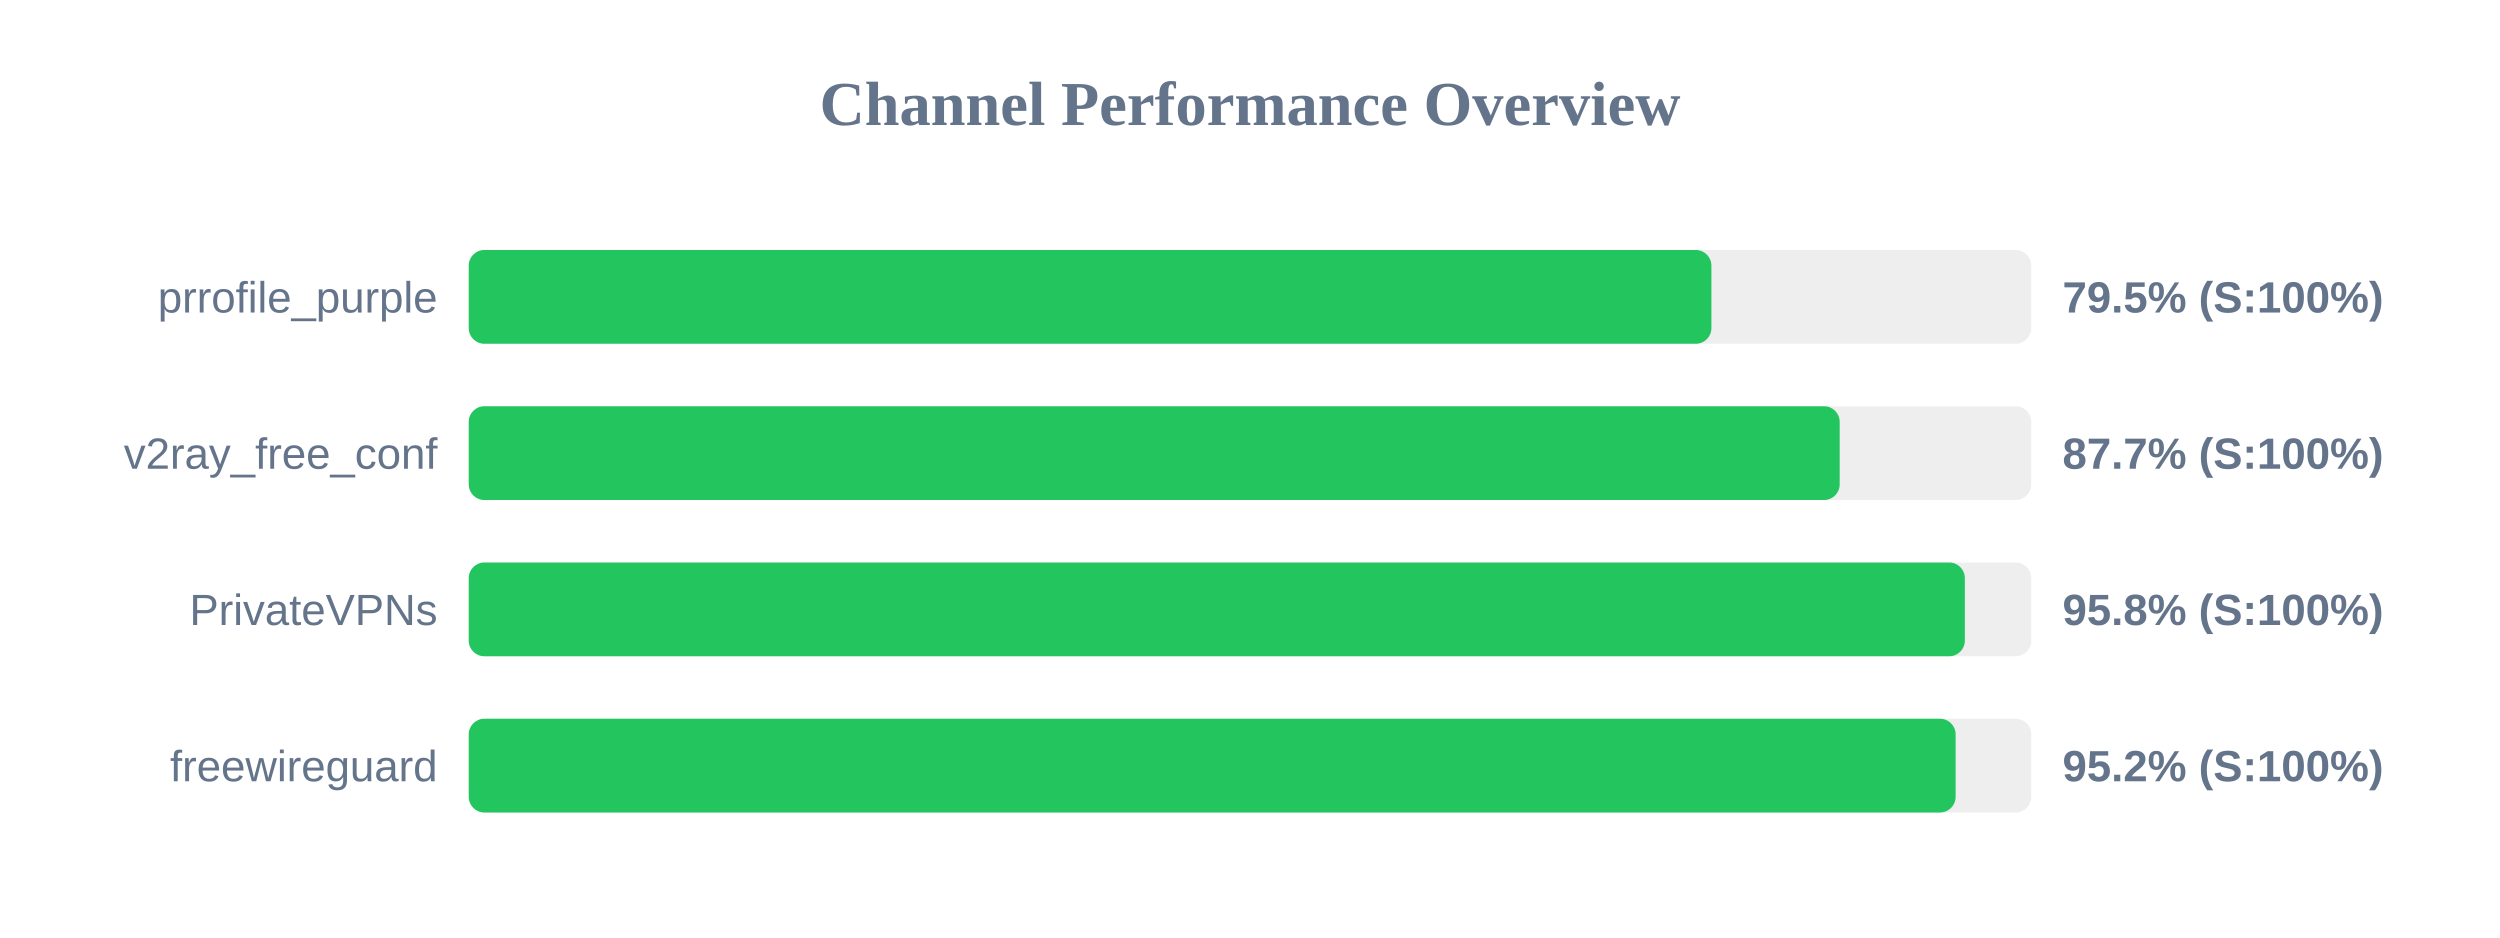
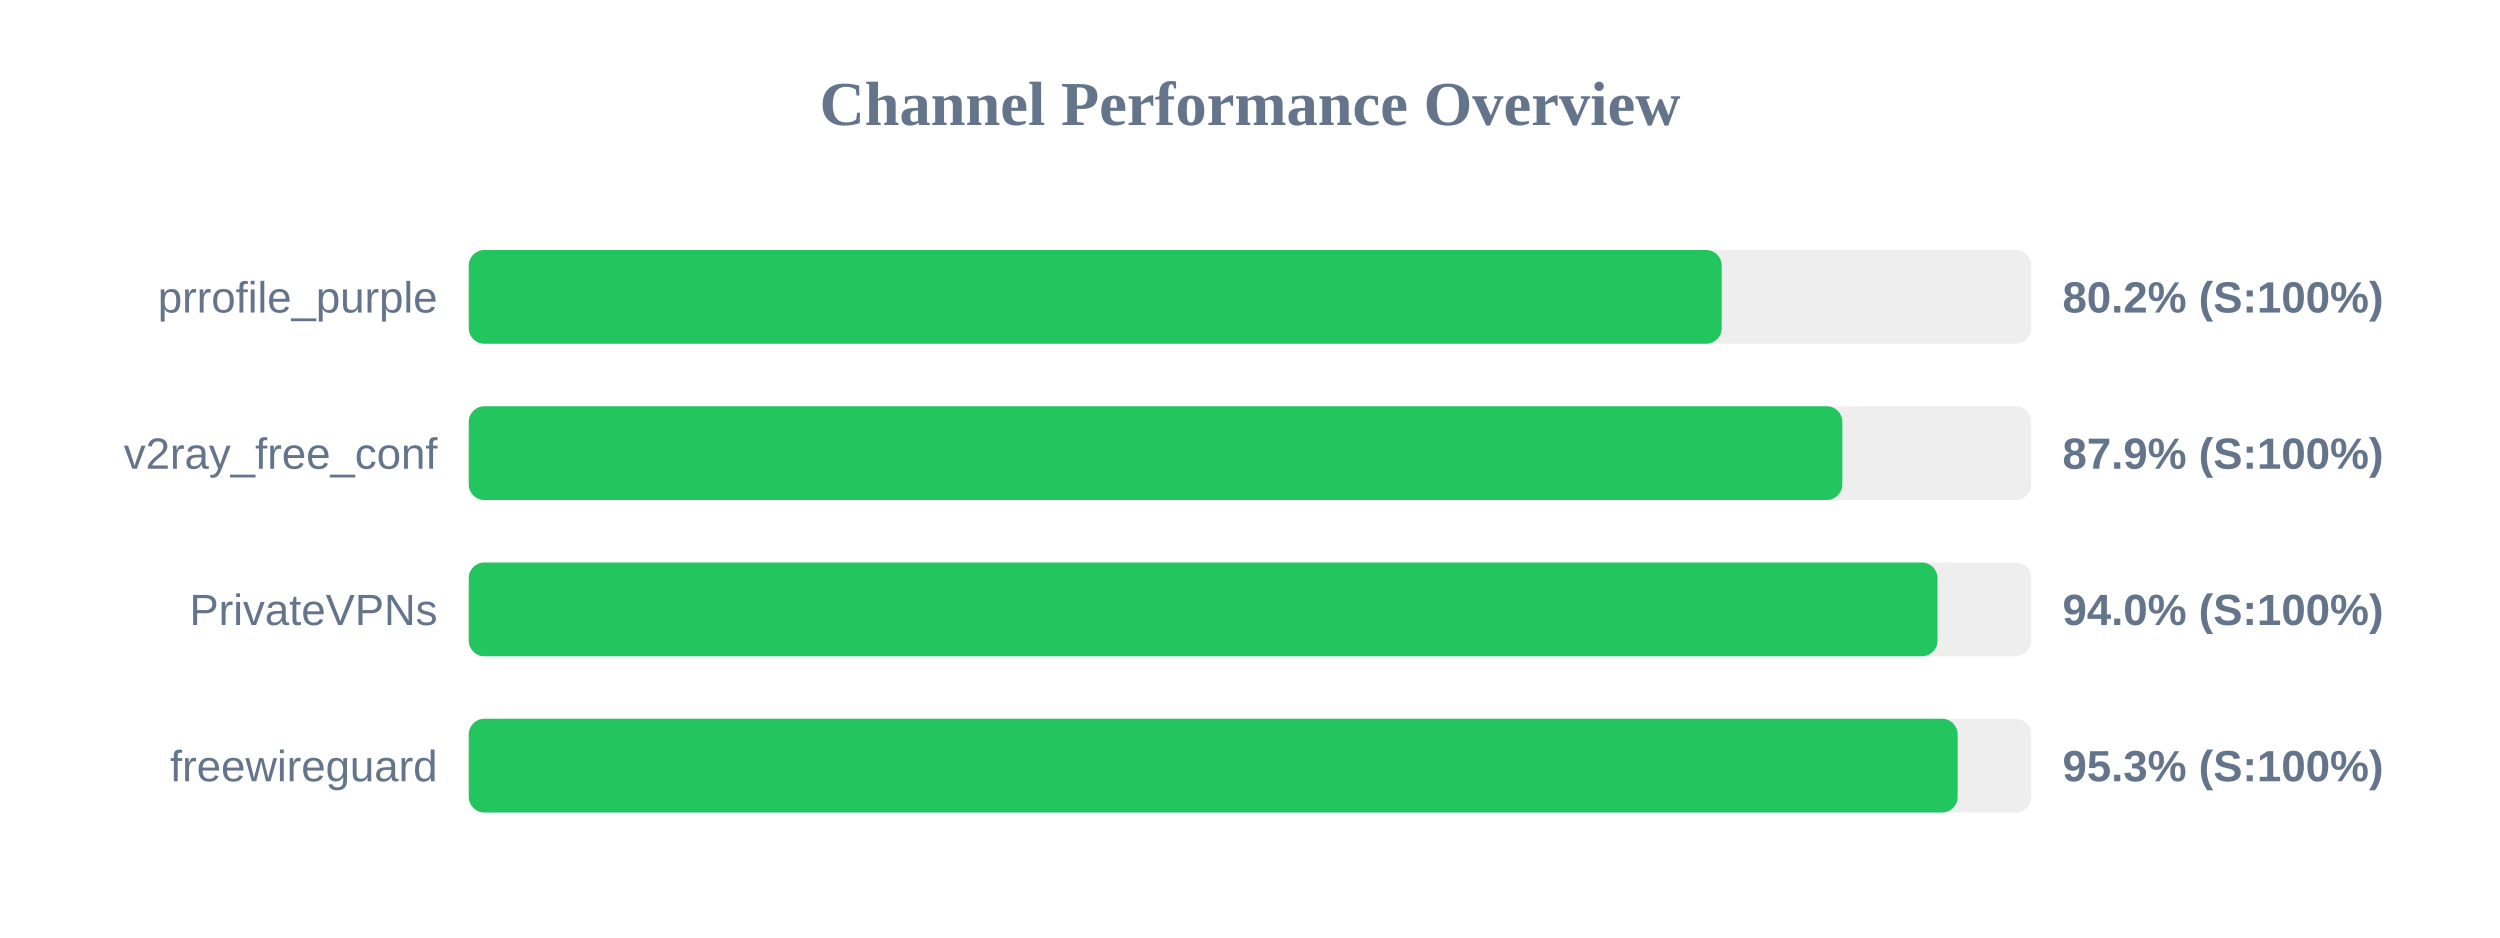
<svg xmlns="http://www.w3.org/2000/svg" width="800" height="300" version="1.1">
  <style>
        .row { font: 14px Arial; fill: #64748b; }
        .score { font: bold 14px Arial; fill: #64748b; }
    </style>
  <text x="400" y="40" text-anchor="middle" font-size="20px" font-weight="bold" fill="#64748b">Channel Performance Overview</text>
  <rect x="150" y="80" width="500" height="30" fill="#eee" rx="5" />
-   <rect x="150" y="80" width="397.65" height="30" fill="#22c55e" rx="5" />
+   <rect x="150" y="80" width="400.95" height="30" fill="#22c55e" rx="5" />
  <text x="140" y="100" text-anchor="end" class="row">prrofile_purple</text>
-   <text x="660" y="100" text-anchor="start" class="score">79.5% (S:100%)</text>
+   <text x="660" y="100" text-anchor="start" class="score">80.2% (S:100%)</text>
  <rect x="150" y="130" width="500" height="30" fill="#eee" rx="5" />
-   <rect x="150" y="130" width="438.7" height="30" fill="#22c55e" rx="5" />
+   <rect x="150" y="130" width="439.55" height="30" fill="#22c55e" rx="5" />
  <text x="140" y="150" text-anchor="end" class="row">v2ray_free_conf</text>
-   <text x="660" y="150" text-anchor="start" class="score">87.7% (S:100%)</text>
+   <text x="660" y="150" text-anchor="start" class="score">87.9% (S:100%)</text>
  <rect x="150" y="180" width="500" height="30" fill="#eee" rx="5" />
-   <rect x="150" y="180" width="478.75" height="30" fill="#22c55e" rx="5" />
+   <rect x="150" y="180" width="470.0" height="30" fill="#22c55e" rx="5" />
  <text x="140" y="200" text-anchor="end" class="row">PrivateVPNs</text>
-   <text x="660" y="200" text-anchor="start" class="score">95.8% (S:100%)</text>
+   <text x="660" y="200" text-anchor="start" class="score">94.0% (S:100%)</text>
  <rect x="150" y="230" width="500" height="30" fill="#eee" rx="5" />
-   <rect x="150" y="230" width="475.8" height="30" fill="#22c55e" rx="5" />
+   <rect x="150" y="230" width="476.45" height="30" fill="#22c55e" rx="5" />
  <text x="140" y="250" text-anchor="end" class="row">freewireguard</text>
-   <text x="660" y="250" text-anchor="start" class="score">95.2% (S:100%)</text>
+   <text x="660" y="250" text-anchor="start" class="score">95.3% (S:100%)</text>
</svg>
